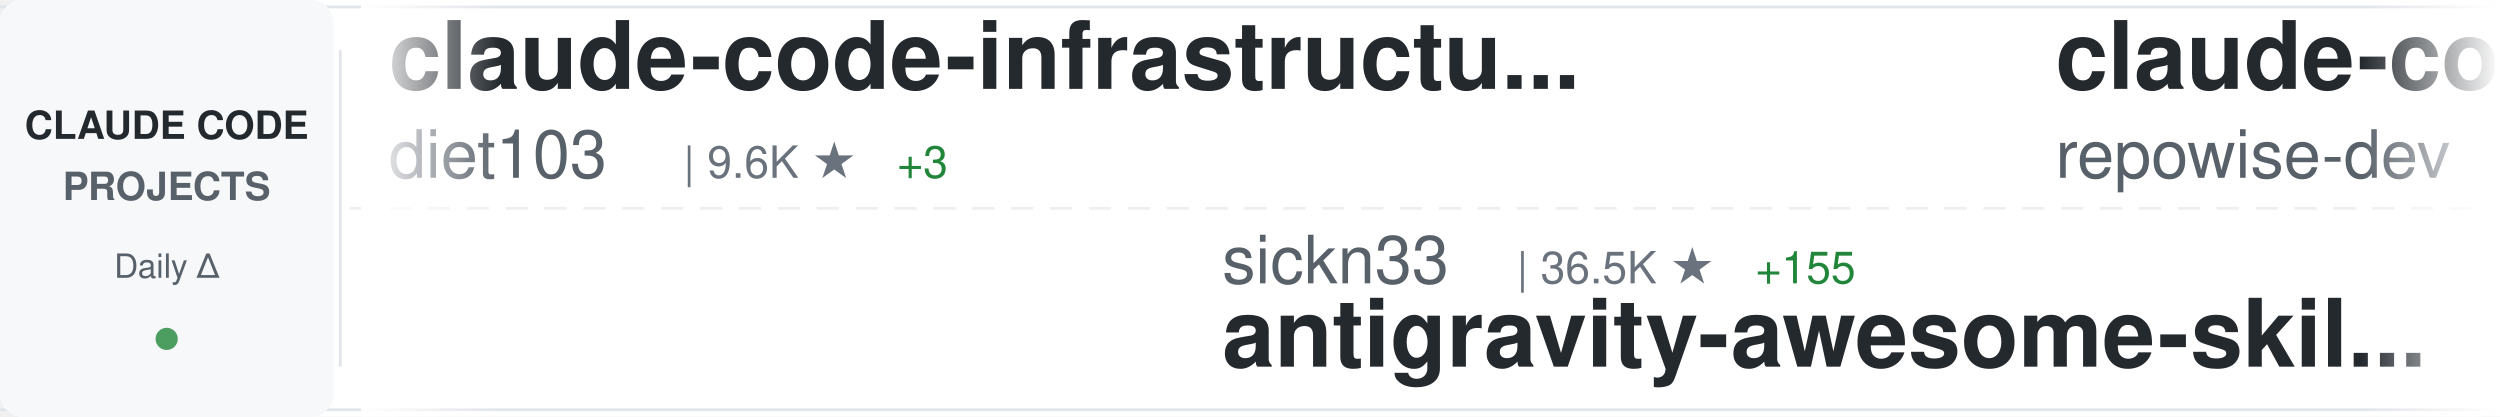
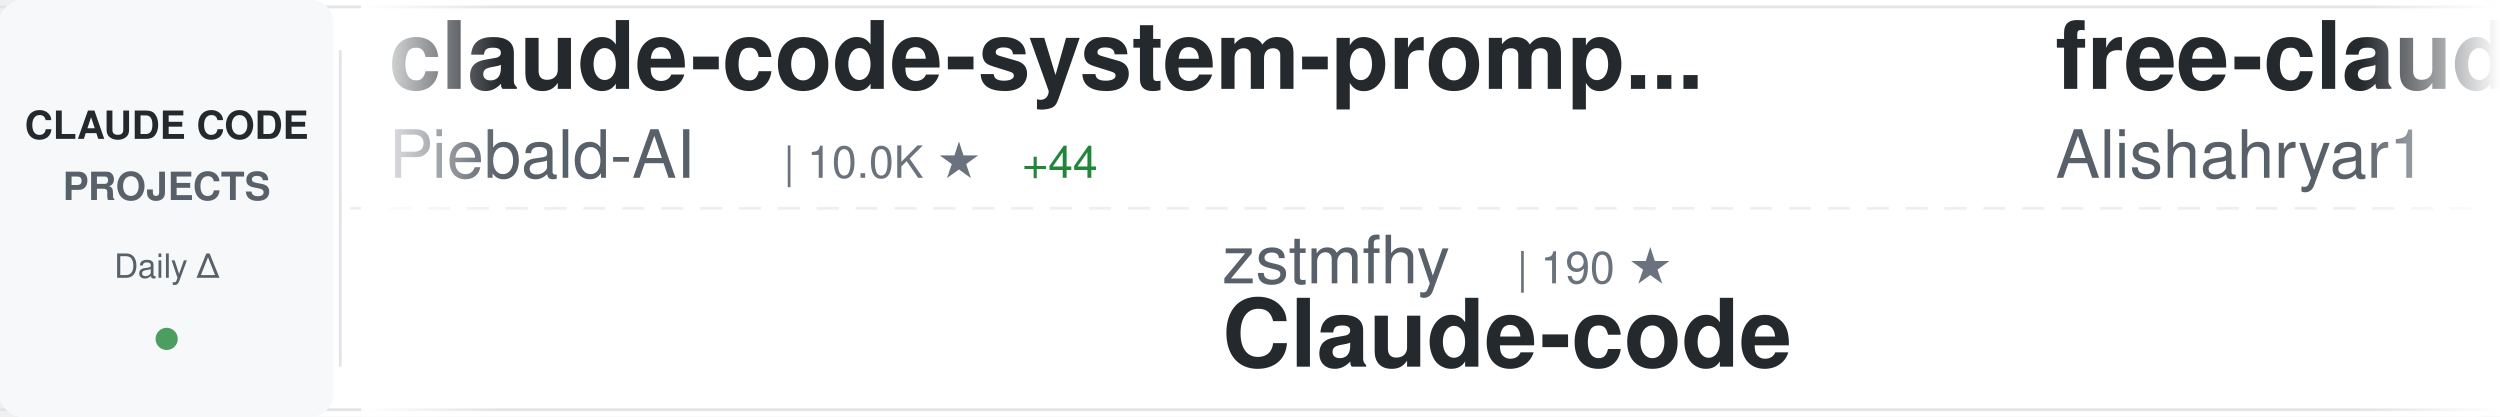
<svg xmlns="http://www.w3.org/2000/svg" width="900" height="150">
  <defs>
    <linearGradient id="awesomeLeftFade" x1="0%" y1="0%" x2="100%" y2="0%">
      <stop offset="0%" style="stop-color:#ffffff;stop-opacity:1" />
      <stop offset="100%" style="stop-color:#ffffff;stop-opacity:0" />
    </linearGradient>
    <linearGradient id="awesomeRightFade" x1="0%" y1="0%" x2="100%" y2="0%">
      <stop offset="0%" style="stop-color:#ffffff;stop-opacity:0" />
      <stop offset="100%" style="stop-color:#ffffff;stop-opacity:1" />
    </linearGradient>
  </defs>
  <rect width="900" height="150" fill="#ffffff" rx="8" />
  <rect x="0" y="2" width="900" height="1" fill="#e1e4e8" />
  <rect x="0" y="147" width="900" height="1" fill="#e1e4e8" />
  <line x1="0" y1="75" x2="900" y2="75" stroke="#e1e4e8" stroke-width="1" stroke-dasharray="8 6" opacity="0.6" />
  <rect x="0" y="0" width="120" height="150" fill="#f6f8fa" rx="8" />
  <text x="60" y="50" font-family="-apple-system, BlinkMacSystemFont, 'Segoe UI', Helvetica, Arial, sans-serif" font-size="14" font-weight="600" fill="#24292e" text-anchor="middle">CLAUDE CODE</text>
  <text x="60" y="72" font-family="-apple-system, BlinkMacSystemFont, 'Segoe UI', Helvetica, Arial, sans-serif" font-size="14" font-weight="600" fill="#586069" text-anchor="middle">PROJECTS</text>
  <text x="60" y="100" font-family="-apple-system, BlinkMacSystemFont, 'Segoe UI', Helvetica, Arial, sans-serif" font-size="12" font-weight="500" fill="#586069" text-anchor="middle">Daily Δ</text>
  <circle cx="60" cy="122" r="4" fill="#22863a" opacity="0.8" />
  <rect x="122" y="18" width="1" height="114" fill="#e1e4e8" />
  <clipPath id="awesomeTickerClip">
    <rect x="130" y="0" width="770" height="150" />
  </clipPath>
  <g clip-path="url(#awesomeTickerClip)">
    <g id="awesomeTickerItems">
      <animateTransform attributeName="transform" attributeType="XML" type="translate" from="0 0" to="-3000 0" dur="54s" repeatCount="indefinite" />
      <g transform="translate(0, 0)">
-         <text x="140" y="32" font-family="-apple-system, BlinkMacSystemFont, 'Segoe UI', Helvetica, Arial, sans-serif" font-size="34" font-weight="600" fill="#24292e">claude-code-infrastructu...</text>
-         <text x="140" y="64" font-family="-apple-system, BlinkMacSystemFont, 'Segoe UI', Helvetica, Arial, sans-serif" font-size="24" font-weight="400" fill="#586069">diet103</text>
-         <text x="246" y="64" font-family="-apple-system, BlinkMacSystemFont, 'Segoe UI', Helvetica, Arial, sans-serif" font-size="16" font-weight="500" fill="#6a737d">| 9.6K ★</text>
-         <text x="323" y="64" font-family="-apple-system, BlinkMacSystemFont, 'Segoe UI', Helvetica, Arial, sans-serif" font-size="16" font-weight="500" fill="#22863a"> +3</text>
+         <text x="140" y="32" font-family="-apple-system, BlinkMacSystemFont, 'Segoe UI', Helvetica, Arial, sans-serif" font-size="34" font-weight="600" fill="#24292e">claude-code-system-promp...</text>
+         <text x="140" y="64" font-family="-apple-system, BlinkMacSystemFont, 'Segoe UI', Helvetica, Arial, sans-serif" font-size="24" font-weight="400" fill="#586069">Piebald-AI</text>
+         <text x="282" y="64" font-family="-apple-system, BlinkMacSystemFont, 'Segoe UI', Helvetica, Arial, sans-serif" font-size="16" font-weight="500" fill="#6a737d">| 10.0K ★</text>
+         <text x="368" y="64" font-family="-apple-system, BlinkMacSystemFont, 'Segoe UI', Helvetica, Arial, sans-serif" font-size="16" font-weight="500" fill="#22863a"> +44</text>
      </g>
      <g transform="translate(300, 0)">
-         <text x="140" y="102" font-family="-apple-system, BlinkMacSystemFont, 'Segoe UI', Helvetica, Arial, sans-serif" font-size="24" font-weight="400" fill="#586069">sickn33</text>
-         <text x="246" y="102" font-family="-apple-system, BlinkMacSystemFont, 'Segoe UI', Helvetica, Arial, sans-serif" font-size="16" font-weight="500" fill="#6a737d">| 36.5K ★</text>
-         <text x="332" y="102" font-family="-apple-system, BlinkMacSystemFont, 'Segoe UI', Helvetica, Arial, sans-serif" font-size="16" font-weight="500" fill="#22863a"> +155</text>
-         <text x="140" y="132" font-family="-apple-system, BlinkMacSystemFont, 'Segoe UI', Helvetica, Arial, sans-serif" font-size="34" font-weight="600" fill="#24292e">antigravity-awesome-skil...</text>
+         <text x="140" y="102" font-family="-apple-system, BlinkMacSystemFont, 'Segoe UI', Helvetica, Arial, sans-serif" font-size="24" font-weight="400" fill="#586069">zstmfhy</text>
+         <text x="246" y="102" font-family="-apple-system, BlinkMacSystemFont, 'Segoe UI', Helvetica, Arial, sans-serif" font-size="16" font-weight="500" fill="#6a737d">| 190 ★</text>
+         <text x="140" y="132" font-family="-apple-system, BlinkMacSystemFont, 'Segoe UI', Helvetica, Arial, sans-serif" font-size="34" font-weight="600" fill="#24292e">Claude-code</text>
      </g>
      <g transform="translate(600, 0)">
-         <text x="140" y="32" font-family="-apple-system, BlinkMacSystemFont, 'Segoe UI', Helvetica, Arial, sans-serif" font-size="34" font-weight="600" fill="#24292e">claude-code-prompts</text>
-         <text x="140" y="64" font-family="-apple-system, BlinkMacSystemFont, 'Segoe UI', Helvetica, Arial, sans-serif" font-size="24" font-weight="400" fill="#586069">repowise-dev</text>
-         <text x="306" y="64" font-family="-apple-system, BlinkMacSystemFont, 'Segoe UI', Helvetica, Arial, sans-serif" font-size="16" font-weight="500" fill="#6a737d">| 993 ★</text>
-         <text x="374" y="64" font-family="-apple-system, BlinkMacSystemFont, 'Segoe UI', Helvetica, Arial, sans-serif" font-size="16" font-weight="500" fill="#22863a"> +2</text>
+         <text x="140" y="32" font-family="-apple-system, BlinkMacSystemFont, 'Segoe UI', Helvetica, Arial, sans-serif" font-size="34" font-weight="600" fill="#24292e">free-claude-code</text>
+         <text x="140" y="64" font-family="-apple-system, BlinkMacSystemFont, 'Segoe UI', Helvetica, Arial, sans-serif" font-size="24" font-weight="400" fill="#586069">Alishahryar1</text>
+         <text x="306" y="64" font-family="-apple-system, BlinkMacSystemFont, 'Segoe UI', Helvetica, Arial, sans-serif" font-size="16" font-weight="500" fill="#6a737d">| 21.8K ★</text>
+         <text x="392" y="64" font-family="-apple-system, BlinkMacSystemFont, 'Segoe UI', Helvetica, Arial, sans-serif" font-size="16" font-weight="500" fill="#22863a"> +437</text>
      </g>
      <g transform="translate(900, 0)">
-         <text x="140" y="102" font-family="-apple-system, BlinkMacSystemFont, 'Segoe UI', Helvetica, Arial, sans-serif" font-size="24" font-weight="400" fill="#586069">Windy3f3f3f3f</text>
-         <text x="318" y="102" font-family="-apple-system, BlinkMacSystemFont, 'Segoe UI', Helvetica, Arial, sans-serif" font-size="16" font-weight="500" fill="#6a737d">| 1.1K ★</text>
-         <text x="395" y="102" font-family="-apple-system, BlinkMacSystemFont, 'Segoe UI', Helvetica, Arial, sans-serif" font-size="16" font-weight="500" fill="#22863a"> +6</text>
-         <text x="140" y="132" font-family="-apple-system, BlinkMacSystemFont, 'Segoe UI', Helvetica, Arial, sans-serif" font-size="34" font-weight="600" fill="#24292e">claude-code-from-scratch</text>
+         <text x="140" y="102" font-family="-apple-system, BlinkMacSystemFont, 'Segoe UI', Helvetica, Arial, sans-serif" font-size="24" font-weight="400" fill="#586069">farion1231</text>
+         <text x="282" y="102" font-family="-apple-system, BlinkMacSystemFont, 'Segoe UI', Helvetica, Arial, sans-serif" font-size="16" font-weight="500" fill="#6a737d">| 60.6K ★</text>
+         <text x="368" y="102" font-family="-apple-system, BlinkMacSystemFont, 'Segoe UI', Helvetica, Arial, sans-serif" font-size="16" font-weight="500" fill="#22863a"> +1.2K</text>
+         <text x="140" y="132" font-family="-apple-system, BlinkMacSystemFont, 'Segoe UI', Helvetica, Arial, sans-serif" font-size="34" font-weight="600" fill="#24292e">cc-switch</text>
      </g>
      <g transform="translate(1200, 0)">
-         <text x="140" y="32" font-family="-apple-system, BlinkMacSystemFont, 'Segoe UI', Helvetica, Arial, sans-serif" font-size="34" font-weight="600" fill="#24292e">claude-code-best-practic...</text>
-         <text x="140" y="64" font-family="-apple-system, BlinkMacSystemFont, 'Segoe UI', Helvetica, Arial, sans-serif" font-size="24" font-weight="400" fill="#586069">shanraisshan</text>
-         <text x="306" y="64" font-family="-apple-system, BlinkMacSystemFont, 'Segoe UI', Helvetica, Arial, sans-serif" font-size="16" font-weight="500" fill="#6a737d">| 51.2K ★</text>
-         <text x="392" y="64" font-family="-apple-system, BlinkMacSystemFont, 'Segoe UI', Helvetica, Arial, sans-serif" font-size="16" font-weight="500" fill="#22863a"> +252</text>
+         <text x="140" y="32" font-family="-apple-system, BlinkMacSystemFont, 'Segoe UI', Helvetica, Arial, sans-serif" font-size="34" font-weight="600" fill="#24292e">collection-claude-code-s...</text>
+         <text x="140" y="64" font-family="-apple-system, BlinkMacSystemFont, 'Segoe UI', Helvetica, Arial, sans-serif" font-size="24" font-weight="400" fill="#586069">chauncygu</text>
+         <text x="270" y="64" font-family="-apple-system, BlinkMacSystemFont, 'Segoe UI', Helvetica, Arial, sans-serif" font-size="16" font-weight="500" fill="#6a737d">| 2.4K ★</text>
+         <text x="347" y="64" font-family="-apple-system, BlinkMacSystemFont, 'Segoe UI', Helvetica, Arial, sans-serif" font-size="16" font-weight="500" fill="#22863a"> +8</text>
      </g>
      <g transform="translate(1500, 0)">
-         <text x="140" y="102" font-family="-apple-system, BlinkMacSystemFont, 'Segoe UI', Helvetica, Arial, sans-serif" font-size="24" font-weight="400" fill="#586069">1rgs</text>
-         <text x="210" y="102" font-family="-apple-system, BlinkMacSystemFont, 'Segoe UI', Helvetica, Arial, sans-serif" font-size="16" font-weight="500" fill="#6a737d">| 3.5K ★</text>
-         <text x="287" y="102" font-family="-apple-system, BlinkMacSystemFont, 'Segoe UI', Helvetica, Arial, sans-serif" font-size="16" font-weight="500" fill="#22863a"> +4</text>
-         <text x="140" y="132" font-family="-apple-system, BlinkMacSystemFont, 'Segoe UI', Helvetica, Arial, sans-serif" font-size="34" font-weight="600" fill="#24292e">claude-code-proxy</text>
+         <text x="140" y="102" font-family="-apple-system, BlinkMacSystemFont, 'Segoe UI', Helvetica, Arial, sans-serif" font-size="24" font-weight="400" fill="#586069">sugyan</text>
+         <text x="234" y="102" font-family="-apple-system, BlinkMacSystemFont, 'Segoe UI', Helvetica, Arial, sans-serif" font-size="16" font-weight="500" fill="#6a737d">| 1.1K ★</text>
+         <text x="311" y="102" font-family="-apple-system, BlinkMacSystemFont, 'Segoe UI', Helvetica, Arial, sans-serif" font-size="16" font-weight="500" fill="#22863a"> +2</text>
+         <text x="140" y="132" font-family="-apple-system, BlinkMacSystemFont, 'Segoe UI', Helvetica, Arial, sans-serif" font-size="34" font-weight="600" fill="#24292e">claude-code-webui</text>
      </g>
      <g transform="translate(1800, 0)">
-         <text x="140" y="32" font-family="-apple-system, BlinkMacSystemFont, 'Segoe UI', Helvetica, Arial, sans-serif" font-size="34" font-weight="600" fill="#24292e">claude-code-tudou</text>
-         <text x="140" y="64" font-family="-apple-system, BlinkMacSystemFont, 'Segoe UI', Helvetica, Arial, sans-serif" font-size="24" font-weight="400" fill="#586069">AICoderTudou</text>
-         <text x="306" y="64" font-family="-apple-system, BlinkMacSystemFont, 'Segoe UI', Helvetica, Arial, sans-serif" font-size="16" font-weight="500" fill="#6a737d">| 497 ★</text>
+         <text x="140" y="32" font-family="-apple-system, BlinkMacSystemFont, 'Segoe UI', Helvetica, Arial, sans-serif" font-size="34" font-weight="600" fill="#24292e">claude-code-workflows</text>
+         <text x="140" y="64" font-family="-apple-system, BlinkMacSystemFont, 'Segoe UI', Helvetica, Arial, sans-serif" font-size="24" font-weight="400" fill="#586069">OneRedOak</text>
+         <text x="270" y="64" font-family="-apple-system, BlinkMacSystemFont, 'Segoe UI', Helvetica, Arial, sans-serif" font-size="16" font-weight="500" fill="#6a737d">| 3.8K ★</text>
      </g>
      <g transform="translate(2100, 0)">
-         <text x="140" y="102" font-family="-apple-system, BlinkMacSystemFont, 'Segoe UI', Helvetica, Arial, sans-serif" font-size="24" font-weight="400" fill="#586069">fuergaosi233</text>
-         <text x="306" y="102" font-family="-apple-system, BlinkMacSystemFont, 'Segoe UI', Helvetica, Arial, sans-serif" font-size="16" font-weight="500" fill="#6a737d">| 2.6K ★</text>
-         <text x="383" y="102" font-family="-apple-system, BlinkMacSystemFont, 'Segoe UI', Helvetica, Arial, sans-serif" font-size="16" font-weight="500" fill="#22863a"> +7</text>
-         <text x="140" y="132" font-family="-apple-system, BlinkMacSystemFont, 'Segoe UI', Helvetica, Arial, sans-serif" font-size="34" font-weight="600" fill="#24292e">claude-code-proxy</text>
+         <text x="140" y="102" font-family="-apple-system, BlinkMacSystemFont, 'Segoe UI', Helvetica, Arial, sans-serif" font-size="24" font-weight="400" fill="#586069">guanshan</text>
+         <text x="258" y="102" font-family="-apple-system, BlinkMacSystemFont, 'Segoe UI', Helvetica, Arial, sans-serif" font-size="16" font-weight="500" fill="#6a737d">| 57 ★</text>
+         <text x="140" y="132" font-family="-apple-system, BlinkMacSystemFont, 'Segoe UI', Helvetica, Arial, sans-serif" font-size="34" font-weight="600" fill="#24292e">ClaudeCode</text>
      </g>
      <g transform="translate(2400, 0)">
-         <text x="140" y="32" font-family="-apple-system, BlinkMacSystemFont, 'Segoe UI', Helvetica, Arial, sans-serif" font-size="34" font-weight="600" fill="#24292e">claude-code-source-code-...</text>
-         <text x="140" y="64" font-family="-apple-system, BlinkMacSystemFont, 'Segoe UI', Helvetica, Arial, sans-serif" font-size="24" font-weight="400" fill="#586069">ghuntley</text>
-         <text x="258" y="64" font-family="-apple-system, BlinkMacSystemFont, 'Segoe UI', Helvetica, Arial, sans-serif" font-size="16" font-weight="500" fill="#6a737d">| 975 ★</text>
-         <text x="326" y="64" font-family="-apple-system, BlinkMacSystemFont, 'Segoe UI', Helvetica, Arial, sans-serif" font-size="16" font-weight="500" fill="#22863a"> +1</text>
+         <text x="140" y="32" font-family="-apple-system, BlinkMacSystemFont, 'Segoe UI', Helvetica, Arial, sans-serif" font-size="34" font-weight="600" fill="#24292e">claude-code-guide</text>
+         <text x="140" y="64" font-family="-apple-system, BlinkMacSystemFont, 'Segoe UI', Helvetica, Arial, sans-serif" font-size="24" font-weight="400" fill="#586069">zebbern</text>
+         <text x="246" y="64" font-family="-apple-system, BlinkMacSystemFont, 'Segoe UI', Helvetica, Arial, sans-serif" font-size="16" font-weight="500" fill="#6a737d">| 4.1K ★</text>
+         <text x="323" y="64" font-family="-apple-system, BlinkMacSystemFont, 'Segoe UI', Helvetica, Arial, sans-serif" font-size="16" font-weight="500" fill="#22863a"> +2</text>
      </g>
      <g transform="translate(2700, 0)">
-         <text x="140" y="102" font-family="-apple-system, BlinkMacSystemFont, 'Segoe UI', Helvetica, Arial, sans-serif" font-size="24" font-weight="400" fill="#586069">ponponon</text>
-         <text x="258" y="102" font-family="-apple-system, BlinkMacSystemFont, 'Segoe UI', Helvetica, Arial, sans-serif" font-size="16" font-weight="500" fill="#6a737d">| 2.2K ★</text>
-         <text x="335" y="102" font-family="-apple-system, BlinkMacSystemFont, 'Segoe UI', Helvetica, Arial, sans-serif" font-size="16" font-weight="500" fill="#22863a"> +2</text>
-         <text x="140" y="132" font-family="-apple-system, BlinkMacSystemFont, 'Segoe UI', Helvetica, Arial, sans-serif" font-size="34" font-weight="600" fill="#24292e">claude_code_src</text>
+         <text x="140" y="102" font-family="-apple-system, BlinkMacSystemFont, 'Segoe UI', Helvetica, Arial, sans-serif" font-size="24" font-weight="400" fill="#586069">musistudio</text>
+         <text x="282" y="102" font-family="-apple-system, BlinkMacSystemFont, 'Segoe UI', Helvetica, Arial, sans-serif" font-size="16" font-weight="500" fill="#6a737d">| 33.5K ★</text>
+         <text x="368" y="102" font-family="-apple-system, BlinkMacSystemFont, 'Segoe UI', Helvetica, Arial, sans-serif" font-size="16" font-weight="500" fill="#22863a"> +78</text>
+         <text x="140" y="132" font-family="-apple-system, BlinkMacSystemFont, 'Segoe UI', Helvetica, Arial, sans-serif" font-size="34" font-weight="600" fill="#24292e">claude-code-router</text>
      </g>
      <g transform="translate(3000, 0)">
-         <text x="140" y="32" font-family="-apple-system, BlinkMacSystemFont, 'Segoe UI', Helvetica, Arial, sans-serif" font-size="34" font-weight="600" fill="#24292e">claude-code-infrastructu...</text>
-         <text x="140" y="64" font-family="-apple-system, BlinkMacSystemFont, 'Segoe UI', Helvetica, Arial, sans-serif" font-size="24" font-weight="400" fill="#586069">diet103</text>
-         <text x="246" y="64" font-family="-apple-system, BlinkMacSystemFont, 'Segoe UI', Helvetica, Arial, sans-serif" font-size="16" font-weight="500" fill="#6a737d">| 9.6K ★</text>
-         <text x="323" y="64" font-family="-apple-system, BlinkMacSystemFont, 'Segoe UI', Helvetica, Arial, sans-serif" font-size="16" font-weight="500" fill="#22863a"> +3</text>
+         <text x="140" y="32" font-family="-apple-system, BlinkMacSystemFont, 'Segoe UI', Helvetica, Arial, sans-serif" font-size="34" font-weight="600" fill="#24292e">claude-code-system-promp...</text>
+         <text x="140" y="64" font-family="-apple-system, BlinkMacSystemFont, 'Segoe UI', Helvetica, Arial, sans-serif" font-size="24" font-weight="400" fill="#586069">Piebald-AI</text>
+         <text x="282" y="64" font-family="-apple-system, BlinkMacSystemFont, 'Segoe UI', Helvetica, Arial, sans-serif" font-size="16" font-weight="500" fill="#6a737d">| 10.0K ★</text>
+         <text x="368" y="64" font-family="-apple-system, BlinkMacSystemFont, 'Segoe UI', Helvetica, Arial, sans-serif" font-size="16" font-weight="500" fill="#22863a"> +44</text>
      </g>
      <g transform="translate(3300, 0)">
-         <text x="140" y="102" font-family="-apple-system, BlinkMacSystemFont, 'Segoe UI', Helvetica, Arial, sans-serif" font-size="24" font-weight="400" fill="#586069">sickn33</text>
-         <text x="246" y="102" font-family="-apple-system, BlinkMacSystemFont, 'Segoe UI', Helvetica, Arial, sans-serif" font-size="16" font-weight="500" fill="#6a737d">| 36.5K ★</text>
-         <text x="332" y="102" font-family="-apple-system, BlinkMacSystemFont, 'Segoe UI', Helvetica, Arial, sans-serif" font-size="16" font-weight="500" fill="#22863a"> +155</text>
-         <text x="140" y="132" font-family="-apple-system, BlinkMacSystemFont, 'Segoe UI', Helvetica, Arial, sans-serif" font-size="34" font-weight="600" fill="#24292e">antigravity-awesome-skil...</text>
+         <text x="140" y="102" font-family="-apple-system, BlinkMacSystemFont, 'Segoe UI', Helvetica, Arial, sans-serif" font-size="24" font-weight="400" fill="#586069">zstmfhy</text>
+         <text x="246" y="102" font-family="-apple-system, BlinkMacSystemFont, 'Segoe UI', Helvetica, Arial, sans-serif" font-size="16" font-weight="500" fill="#6a737d">| 190 ★</text>
+         <text x="140" y="132" font-family="-apple-system, BlinkMacSystemFont, 'Segoe UI', Helvetica, Arial, sans-serif" font-size="34" font-weight="600" fill="#24292e">Claude-code</text>
      </g>
      <g transform="translate(3600, 0)">
-         <text x="140" y="32" font-family="-apple-system, BlinkMacSystemFont, 'Segoe UI', Helvetica, Arial, sans-serif" font-size="34" font-weight="600" fill="#24292e">claude-code-prompts</text>
-         <text x="140" y="64" font-family="-apple-system, BlinkMacSystemFont, 'Segoe UI', Helvetica, Arial, sans-serif" font-size="24" font-weight="400" fill="#586069">repowise-dev</text>
-         <text x="306" y="64" font-family="-apple-system, BlinkMacSystemFont, 'Segoe UI', Helvetica, Arial, sans-serif" font-size="16" font-weight="500" fill="#6a737d">| 993 ★</text>
-         <text x="374" y="64" font-family="-apple-system, BlinkMacSystemFont, 'Segoe UI', Helvetica, Arial, sans-serif" font-size="16" font-weight="500" fill="#22863a"> +2</text>
+         <text x="140" y="32" font-family="-apple-system, BlinkMacSystemFont, 'Segoe UI', Helvetica, Arial, sans-serif" font-size="34" font-weight="600" fill="#24292e">free-claude-code</text>
+         <text x="140" y="64" font-family="-apple-system, BlinkMacSystemFont, 'Segoe UI', Helvetica, Arial, sans-serif" font-size="24" font-weight="400" fill="#586069">Alishahryar1</text>
+         <text x="306" y="64" font-family="-apple-system, BlinkMacSystemFont, 'Segoe UI', Helvetica, Arial, sans-serif" font-size="16" font-weight="500" fill="#6a737d">| 21.8K ★</text>
+         <text x="392" y="64" font-family="-apple-system, BlinkMacSystemFont, 'Segoe UI', Helvetica, Arial, sans-serif" font-size="16" font-weight="500" fill="#22863a"> +437</text>
      </g>
      <g transform="translate(3900, 0)">
-         <text x="140" y="102" font-family="-apple-system, BlinkMacSystemFont, 'Segoe UI', Helvetica, Arial, sans-serif" font-size="24" font-weight="400" fill="#586069">Windy3f3f3f3f</text>
-         <text x="318" y="102" font-family="-apple-system, BlinkMacSystemFont, 'Segoe UI', Helvetica, Arial, sans-serif" font-size="16" font-weight="500" fill="#6a737d">| 1.1K ★</text>
-         <text x="395" y="102" font-family="-apple-system, BlinkMacSystemFont, 'Segoe UI', Helvetica, Arial, sans-serif" font-size="16" font-weight="500" fill="#22863a"> +6</text>
-         <text x="140" y="132" font-family="-apple-system, BlinkMacSystemFont, 'Segoe UI', Helvetica, Arial, sans-serif" font-size="34" font-weight="600" fill="#24292e">claude-code-from-scratch</text>
+         <text x="140" y="102" font-family="-apple-system, BlinkMacSystemFont, 'Segoe UI', Helvetica, Arial, sans-serif" font-size="24" font-weight="400" fill="#586069">farion1231</text>
+         <text x="282" y="102" font-family="-apple-system, BlinkMacSystemFont, 'Segoe UI', Helvetica, Arial, sans-serif" font-size="16" font-weight="500" fill="#6a737d">| 60.6K ★</text>
+         <text x="368" y="102" font-family="-apple-system, BlinkMacSystemFont, 'Segoe UI', Helvetica, Arial, sans-serif" font-size="16" font-weight="500" fill="#22863a"> +1.2K</text>
+         <text x="140" y="132" font-family="-apple-system, BlinkMacSystemFont, 'Segoe UI', Helvetica, Arial, sans-serif" font-size="34" font-weight="600" fill="#24292e">cc-switch</text>
      </g>
    </g>
  </g>
  <rect x="130" y="0" width="50" height="150" fill="url(#awesomeLeftFade)" />
  <rect x="850" y="0" width="50" height="150" fill="url(#awesomeRightFade)" />
</svg>
